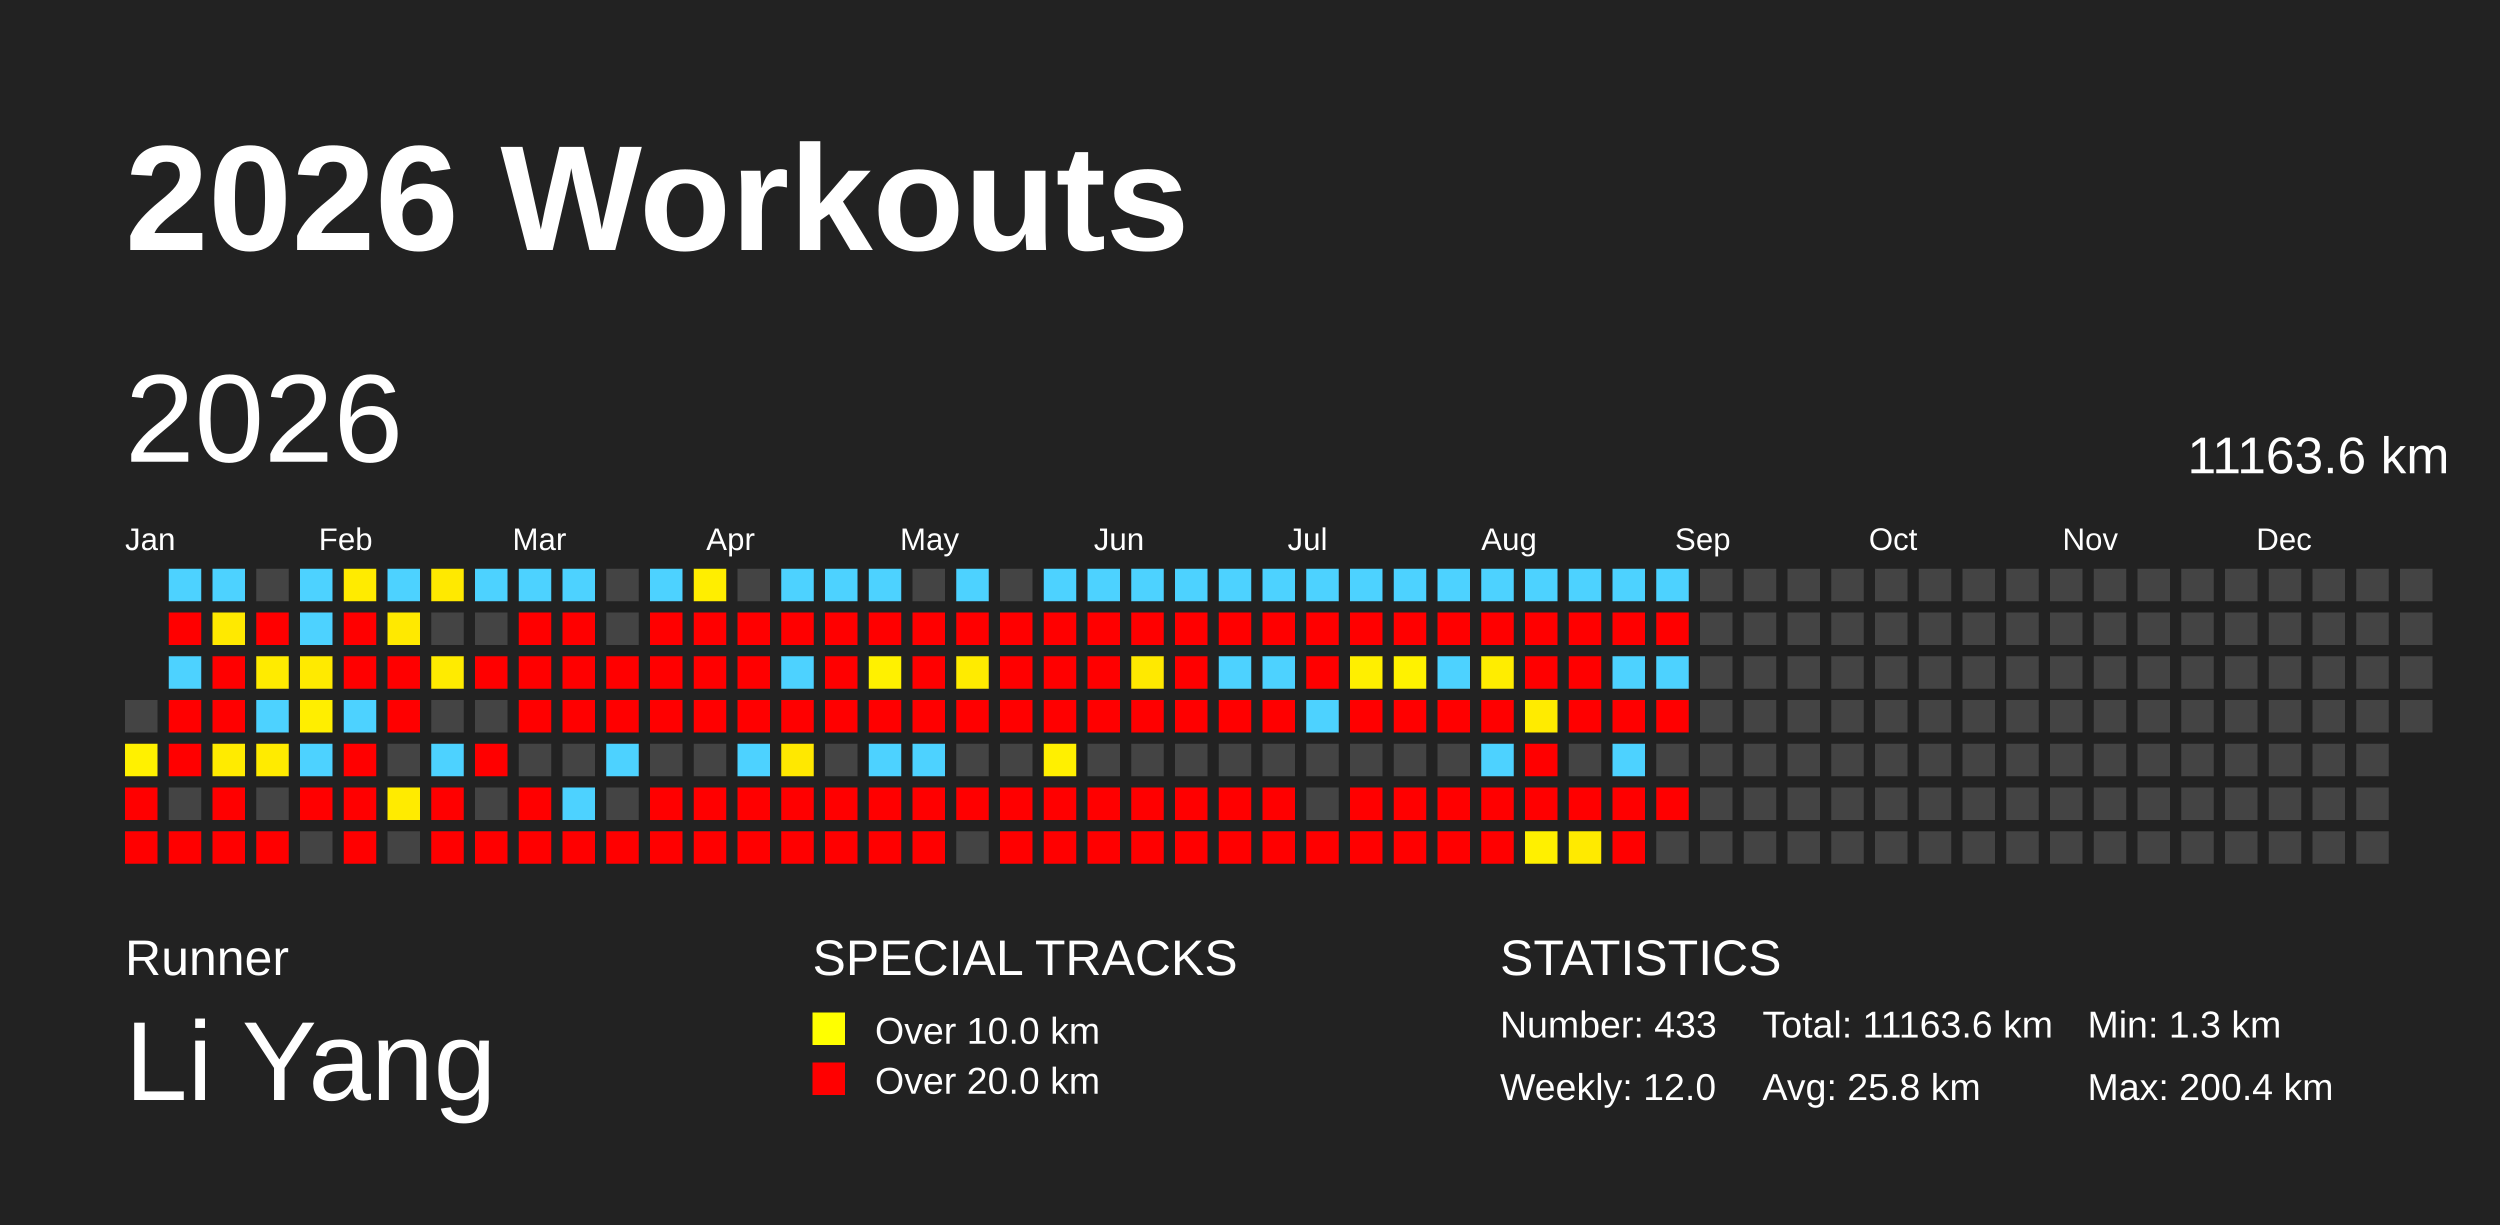
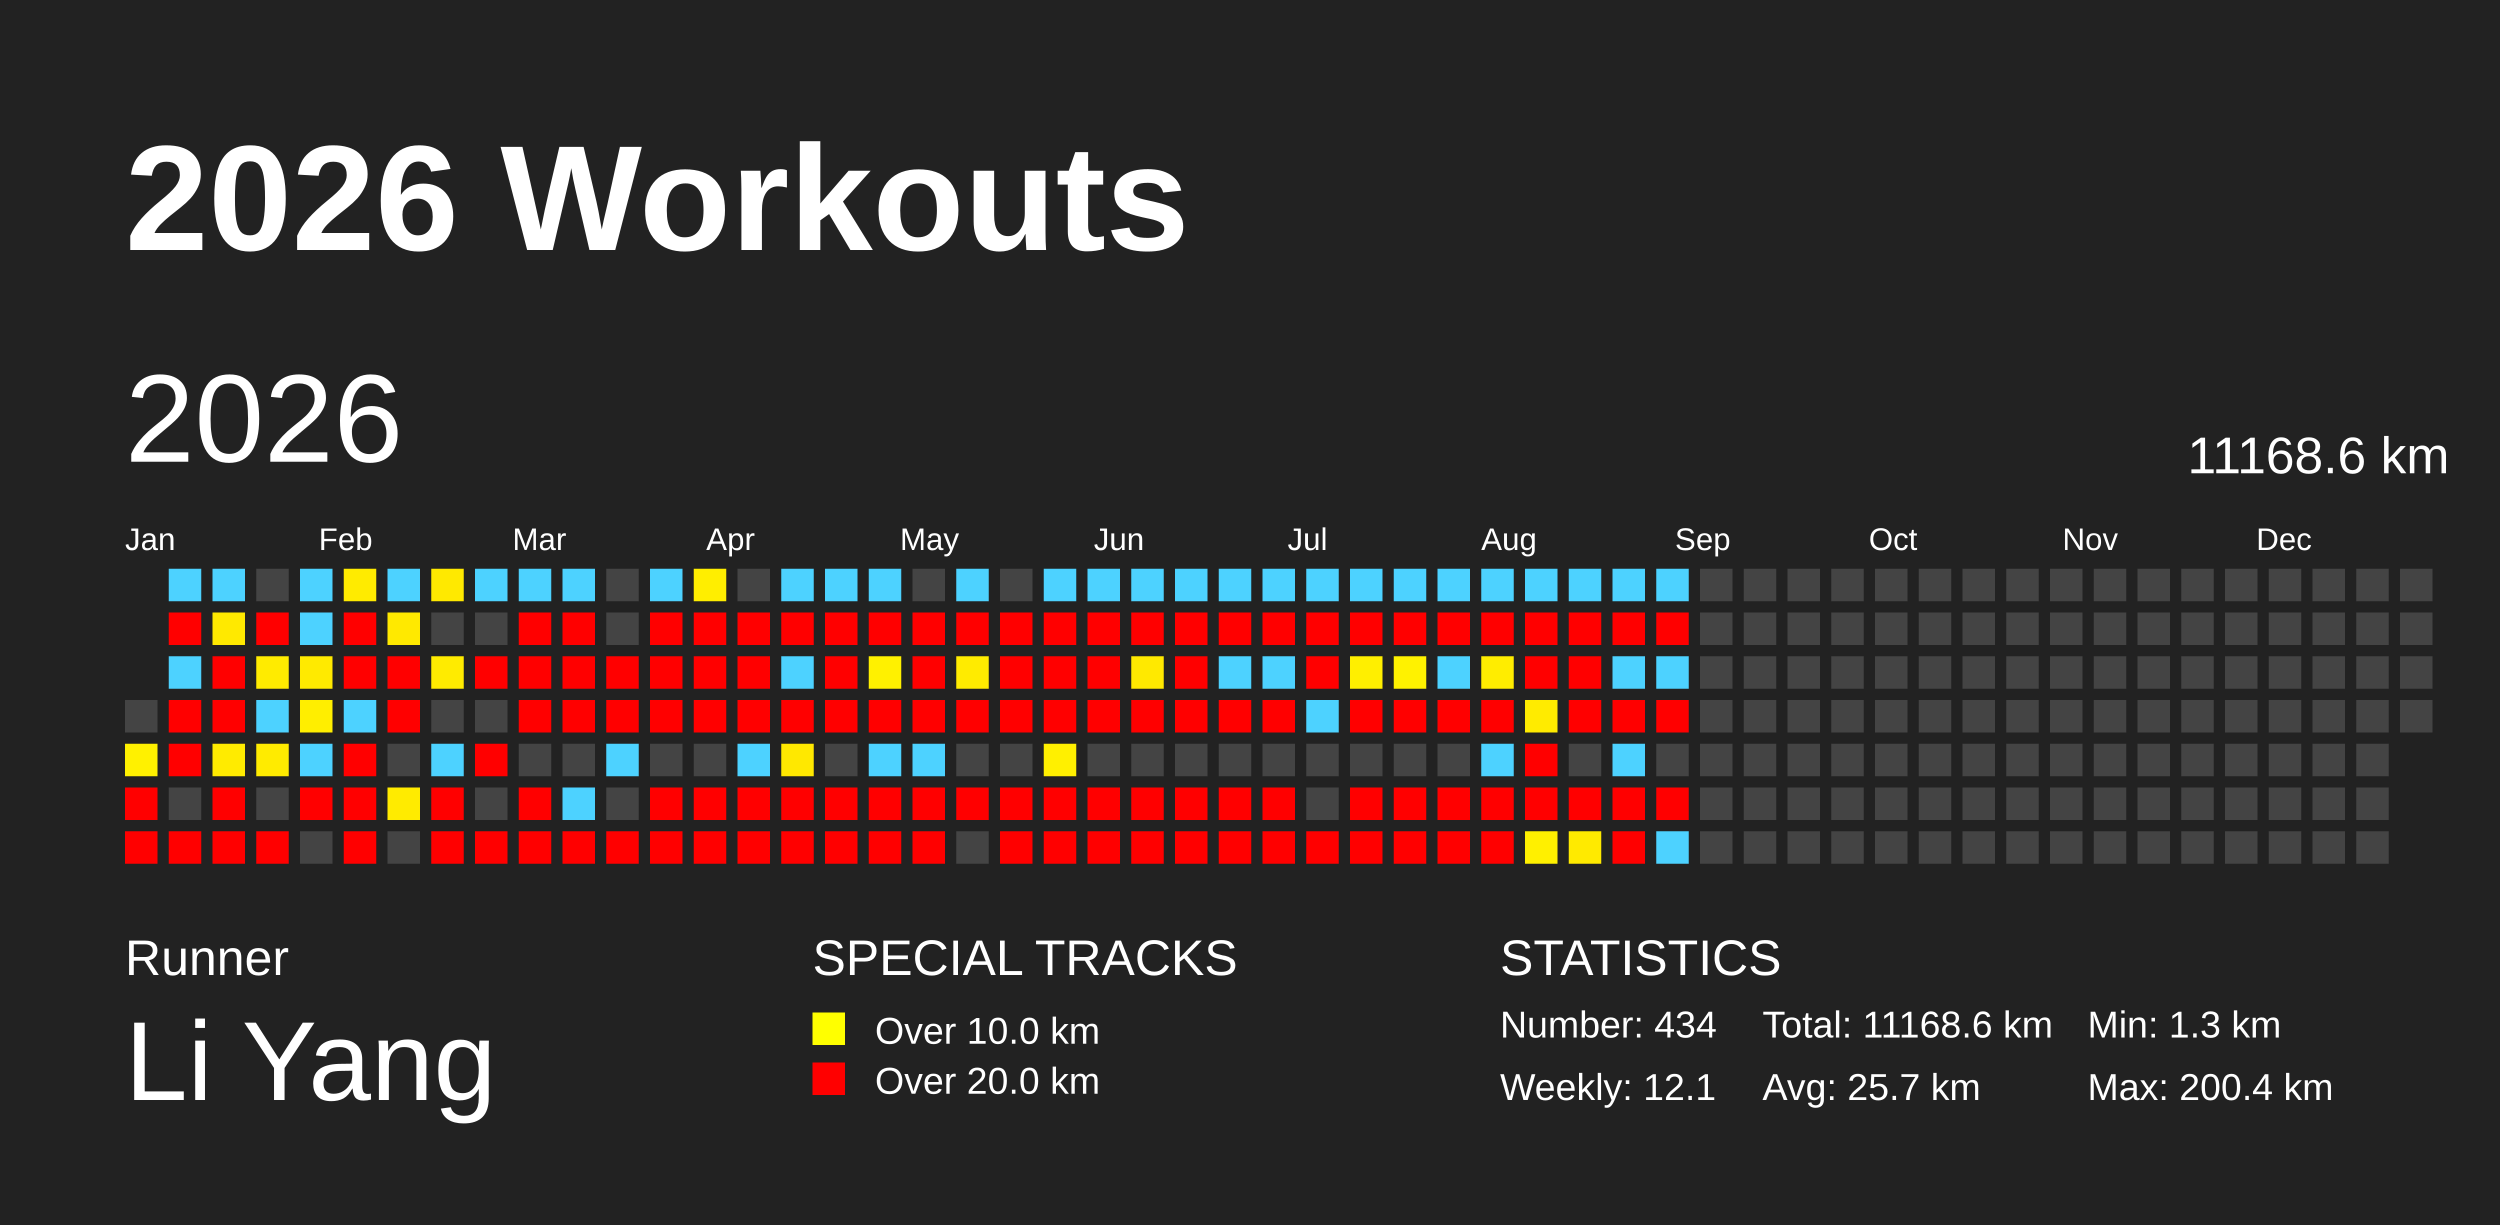
<svg xmlns="http://www.w3.org/2000/svg" baseProfile="full" height="98mm" version="1.1" viewBox="0,0,200,98" width="200mm">
  <defs />
  <rect fill="#222222" height="98" width="200" x="0" y="0" />
  <text fill="#FFFFFF" style="font-size:12px; font-family:Arial; font-weight:bold;" x="10" y="20">2026 Workouts</text>
  <text fill="#FFFFFF" style="font-size:4px; font-family:Arial" x="10" y="78">Runner</text>
  <text fill="#FFFFFF" style="font-size:9px; font-family:Arial" x="10" y="88">Li Yang</text>
  <text fill="#FFFFFF" style="font-size:4px; font-family:Arial" x="65" y="78">SPECIAL TRACKS</text>
  <rect fill="yellow" height="2.6" width="2.6" x="65" y="81" />
  <text fill="#FFFFFF" style="font-size:3px; font-family:Arial" x="70" y="83.5">Over 10.0 km</text>
  <rect fill="red" height="2.6" width="2.6" x="65" y="85" />
  <text fill="#FFFFFF" style="font-size:3px; font-family:Arial" x="70" y="87.5">Over 20.0 km</text>
  <text fill="#FFFFFF" style="font-size:4px; font-family:Arial" x="120" y="78">STATISTICS</text>
-   <text fill="#FFFFFF" style="font-size:3px; font-family:Arial" x="120" y="83">Number: 433</text>
-   <text fill="#FFFFFF" style="font-size:3px; font-family:Arial" x="120" y="88">Weekly: 12.0</text>
-   <text fill="#FFFFFF" style="font-size:3px; font-family:Arial" x="141" y="83">Total: 11163.6 km</text>
-   <text fill="#FFFFFF" style="font-size:3px; font-family:Arial" x="141" y="88">Avg: 25.8 km</text>
+   <text fill="#FFFFFF" style="font-size:3px; font-family:Arial" x="120" y="83">Number: 434</text>
+   <text fill="#FFFFFF" style="font-size:3px; font-family:Arial" x="120" y="88">Weekly: 12.1</text>
+   <text fill="#FFFFFF" style="font-size:3px; font-family:Arial" x="141" y="83">Total: 11168.6 km</text>
+   <text fill="#FFFFFF" style="font-size:3px; font-family:Arial" x="141" y="88">Avg: 25.7 km</text>
  <text fill="#FFFFFF" style="font-size:3px; font-family:Arial" x="167" y="83">Min: 1.3 km</text>
  <text fill="#FFFFFF" style="font-size:3px; font-family:Arial" x="167" y="88">Max: 200.4 km</text>
  <text dominant-baseline="hanging" fill="#FFFFFF" style="font-size:10.0px; font-family:Arial;" x="10" y="30">2026</text>
-   <text dominant-baseline="hanging" fill="#FFFFFF" style="font-size:4.125px; font-family:Arial;" x="175" y="35">11163.6 km</text>
+   <text dominant-baseline="hanging" fill="#FFFFFF" style="font-size:4.125px; font-family:Arial;" x="175" y="35">11168.6 km</text>
  <text fill="#FFFFFF" style="font-size:2.5px; font-family:Arial" x="10.0" y="44">Jan</text>
  <text fill="#FFFFFF" style="font-size:2.5px; font-family:Arial" x="25.5" y="44">Feb</text>
  <text fill="#FFFFFF" style="font-size:2.5px; font-family:Arial" x="41.0" y="44">Mar</text>
  <text fill="#FFFFFF" style="font-size:2.5px; font-family:Arial" x="56.5" y="44">Apr</text>
  <text fill="#FFFFFF" style="font-size:2.5px; font-family:Arial" x="72.0" y="44">May</text>
  <text fill="#FFFFFF" style="font-size:2.5px; font-family:Arial" x="87.5" y="44">Jun</text>
  <text fill="#FFFFFF" style="font-size:2.5px; font-family:Arial" x="103.0" y="44">Jul</text>
  <text fill="#FFFFFF" style="font-size:2.5px; font-family:Arial" x="118.5" y="44">Aug</text>
  <text fill="#FFFFFF" style="font-size:2.5px; font-family:Arial" x="134.0" y="44">Sep</text>
  <text fill="#FFFFFF" style="font-size:2.5px; font-family:Arial" x="149.5" y="44">Oct</text>
  <text fill="#FFFFFF" style="font-size:2.5px; font-family:Arial" x="165.0" y="44">Nov</text>
  <text fill="#FFFFFF" style="font-size:2.5px; font-family:Arial" x="180.5" y="44">Dec</text>
  <rect fill="#444444" height="2.6" width="2.6" x="10.0" y="56.0" />
  <rect fill="#fff100" height="2.6" width="2.6" x="10.0" y="59.5" />
  <rect fill="red" height="2.6" width="2.6" x="10.0" y="63.0" />
  <rect fill="red" height="2.6" width="2.6" x="10.0" y="66.5" />
  <rect fill="#4dd2ff" height="2.6" width="2.6" x="13.5" y="45.5" />
  <rect fill="red" height="2.6" width="2.6" x="13.5" y="49.0" />
  <rect fill="#4dd2ff" height="2.6" width="2.6" x="13.5" y="52.5" />
  <rect fill="red" height="2.6" width="2.6" x="13.5" y="56.0" />
  <rect fill="red" height="2.6" width="2.6" x="13.5" y="59.5" />
  <rect fill="#444444" height="2.6" width="2.6" x="13.5" y="63.0" />
  <rect fill="red" height="2.6" width="2.6" x="13.5" y="66.5" />
  <rect fill="#4dd2ff" height="2.6" width="2.6" x="17.0" y="45.5" />
  <rect fill="#ffe900" height="2.6" width="2.6" x="17.0" y="49.0" />
  <rect fill="red" height="2.6" width="2.6" x="17.0" y="52.5" />
  <rect fill="red" height="2.6" width="2.6" x="17.0" y="56.0" />
  <rect fill="#ffeb00" height="2.6" width="2.6" x="17.0" y="59.5" />
  <rect fill="red" height="2.6" width="2.6" x="17.0" y="63.0" />
  <rect fill="red" height="2.6" width="2.6" x="17.0" y="66.5" />
  <rect fill="#444444" height="2.6" width="2.6" x="20.5" y="45.5" />
  <rect fill="red" height="2.6" width="2.6" x="20.5" y="49.0" />
  <rect fill="#ffeb00" height="2.6" width="2.6" x="20.5" y="52.5" />
  <rect fill="#4dd2ff" height="2.6" width="2.6" x="20.5" y="56.0" />
  <rect fill="#ffeb00" height="2.6" width="2.6" x="20.5" y="59.5" />
  <rect fill="#444444" height="2.6" width="2.6" x="20.5" y="63.0" />
  <rect fill="red" height="2.6" width="2.6" x="20.5" y="66.5" />
  <rect fill="#4dd2ff" height="2.6" width="2.6" x="24.0" y="45.5" />
  <rect fill="#4dd2ff" height="2.6" width="2.6" x="24.0" y="49.0" />
  <rect fill="#ffea00" height="2.6" width="2.6" x="24.0" y="52.5" />
  <rect fill="#ffee00" height="2.6" width="2.6" x="24.0" y="56.0" />
  <rect fill="#4dd2ff" height="2.6" width="2.6" x="24.0" y="59.5" />
  <rect fill="red" height="2.6" width="2.6" x="24.0" y="63.0" />
  <rect fill="#444444" height="2.6" width="2.6" x="24.0" y="66.5" />
  <rect fill="#ffeb00" height="2.6" width="2.6" x="27.5" y="45.5" />
  <rect fill="red" height="2.6" width="2.6" x="27.5" y="49.0" />
  <rect fill="red" height="2.6" width="2.6" x="27.5" y="52.5" />
  <rect fill="#4dd2ff" height="2.6" width="2.6" x="27.5" y="56.0" />
  <rect fill="red" height="2.6" width="2.6" x="27.5" y="59.5" />
  <rect fill="red" height="2.6" width="2.6" x="27.5" y="63.0" />
  <rect fill="red" height="2.6" width="2.6" x="27.5" y="66.5" />
  <rect fill="#4dd2ff" height="2.6" width="2.6" x="31.0" y="45.5" />
  <rect fill="#ffe900" height="2.6" width="2.6" x="31.0" y="49.0" />
  <rect fill="red" height="2.6" width="2.6" x="31.0" y="52.5" />
  <rect fill="red" height="2.6" width="2.6" x="31.0" y="56.0" />
  <rect fill="#444444" height="2.6" width="2.6" x="31.0" y="59.5" />
  <rect fill="#ffeb00" height="2.6" width="2.6" x="31.0" y="63.0" />
  <rect fill="#444444" height="2.6" width="2.6" x="31.0" y="66.5" />
  <rect fill="#ffe900" height="2.6" width="2.6" x="34.5" y="45.5" />
  <rect fill="#444444" height="2.6" width="2.6" x="34.5" y="49.0" />
  <rect fill="#ffeb00" height="2.6" width="2.6" x="34.5" y="52.5" />
  <rect fill="#444444" height="2.6" width="2.6" x="34.5" y="56.0" />
  <rect fill="#4dd2ff" height="2.6" width="2.6" x="34.5" y="59.5" />
  <rect fill="red" height="2.6" width="2.6" x="34.5" y="63.0" />
  <rect fill="red" height="2.6" width="2.6" x="34.5" y="66.5" />
  <rect fill="#4dd2ff" height="2.6" width="2.6" x="38.0" y="45.5" />
  <rect fill="#444444" height="2.6" width="2.6" x="38.0" y="49.0" />
  <rect fill="red" height="2.6" width="2.6" x="38.0" y="52.5" />
  <rect fill="#444444" height="2.6" width="2.6" x="38.0" y="56.0" />
  <rect fill="red" height="2.6" width="2.6" x="38.0" y="59.5" />
  <rect fill="#444444" height="2.6" width="2.6" x="38.0" y="63.0" />
  <rect fill="red" height="2.6" width="2.6" x="38.0" y="66.5" />
  <rect fill="#4dd2ff" height="2.6" width="2.6" x="41.5" y="45.5" />
  <rect fill="red" height="2.6" width="2.6" x="41.5" y="49.0" />
  <rect fill="red" height="2.6" width="2.6" x="41.5" y="52.5" />
  <rect fill="red" height="2.6" width="2.6" x="41.5" y="56.0" />
  <rect fill="#444444" height="2.6" width="2.6" x="41.5" y="59.5" />
  <rect fill="red" height="2.6" width="2.6" x="41.5" y="63.0" />
  <rect fill="red" height="2.6" width="2.6" x="41.5" y="66.5" />
  <rect fill="#4dd2ff" height="2.6" width="2.6" x="45.0" y="45.5" />
  <rect fill="red" height="2.6" width="2.6" x="45.0" y="49.0" />
  <rect fill="red" height="2.6" width="2.6" x="45.0" y="52.5" />
  <rect fill="red" height="2.6" width="2.6" x="45.0" y="56.0" />
  <rect fill="#444444" height="2.6" width="2.6" x="45.0" y="59.5" />
  <rect fill="#4dd2ff" height="2.6" width="2.6" x="45.0" y="63.0" />
  <rect fill="red" height="2.6" width="2.6" x="45.0" y="66.5" />
  <rect fill="#444444" height="2.6" width="2.6" x="48.5" y="45.5" />
  <rect fill="#444444" height="2.6" width="2.6" x="48.5" y="49.0" />
  <rect fill="red" height="2.6" width="2.6" x="48.5" y="52.5" />
  <rect fill="red" height="2.6" width="2.6" x="48.5" y="56.0" />
  <rect fill="#4dd2ff" height="2.6" width="2.6" x="48.5" y="59.5" />
  <rect fill="#444444" height="2.6" width="2.6" x="48.5" y="63.0" />
  <rect fill="red" height="2.6" width="2.6" x="48.5" y="66.5" />
  <rect fill="#4dd2ff" height="2.6" width="2.6" x="52.0" y="45.5" />
  <rect fill="red" height="2.6" width="2.6" x="52.0" y="49.0" />
  <rect fill="red" height="2.6" width="2.6" x="52.0" y="52.5" />
  <rect fill="red" height="2.6" width="2.6" x="52.0" y="56.0" />
  <rect fill="#444444" height="2.6" width="2.6" x="52.0" y="59.5" />
  <rect fill="red" height="2.6" width="2.6" x="52.0" y="63.0" />
  <rect fill="red" height="2.6" width="2.6" x="52.0" y="66.5" />
  <rect fill="#ffee00" height="2.6" width="2.6" x="55.5" y="45.5" />
  <rect fill="red" height="2.6" width="2.6" x="55.5" y="49.0" />
  <rect fill="red" height="2.6" width="2.6" x="55.5" y="52.5" />
  <rect fill="red" height="2.6" width="2.6" x="55.5" y="56.0" />
  <rect fill="#444444" height="2.6" width="2.6" x="55.5" y="59.5" />
  <rect fill="red" height="2.6" width="2.6" x="55.5" y="63.0" />
  <rect fill="red" height="2.6" width="2.6" x="55.5" y="66.5" />
  <rect fill="#444444" height="2.6" width="2.6" x="59.0" y="45.5" />
  <rect fill="red" height="2.6" width="2.6" x="59.0" y="49.0" />
  <rect fill="red" height="2.6" width="2.6" x="59.0" y="52.5" />
  <rect fill="red" height="2.6" width="2.6" x="59.0" y="56.0" />
  <rect fill="#4dd2ff" height="2.6" width="2.6" x="59.0" y="59.5" />
  <rect fill="red" height="2.6" width="2.6" x="59.0" y="63.0" />
  <rect fill="red" height="2.6" width="2.6" x="59.0" y="66.5" />
  <rect fill="#4dd2ff" height="2.6" width="2.6" x="62.5" y="45.5" />
  <rect fill="red" height="2.6" width="2.6" x="62.5" y="49.0" />
  <rect fill="#4dd2ff" height="2.6" width="2.6" x="62.5" y="52.5" />
  <rect fill="red" height="2.6" width="2.6" x="62.5" y="56.0" />
  <rect fill="#ffe800" height="2.6" width="2.6" x="62.5" y="59.5" />
  <rect fill="red" height="2.6" width="2.6" x="62.5" y="63.0" />
  <rect fill="red" height="2.6" width="2.6" x="62.5" y="66.5" />
  <rect fill="#4dd2ff" height="2.6" width="2.6" x="66.0" y="45.5" />
  <rect fill="red" height="2.6" width="2.6" x="66.0" y="49.0" />
  <rect fill="red" height="2.6" width="2.6" x="66.0" y="52.5" />
  <rect fill="red" height="2.6" width="2.6" x="66.0" y="56.0" />
  <rect fill="#444444" height="2.6" width="2.6" x="66.0" y="59.5" />
  <rect fill="red" height="2.6" width="2.6" x="66.0" y="63.0" />
  <rect fill="red" height="2.6" width="2.6" x="66.0" y="66.5" />
  <rect fill="#4dd2ff" height="2.6" width="2.6" x="69.5" y="45.5" />
  <rect fill="red" height="2.6" width="2.6" x="69.5" y="49.0" />
  <rect fill="#fff100" height="2.6" width="2.6" x="69.5" y="52.5" />
  <rect fill="red" height="2.6" width="2.6" x="69.5" y="56.0" />
  <rect fill="#4dd2ff" height="2.6" width="2.6" x="69.5" y="59.5" />
  <rect fill="red" height="2.6" width="2.6" x="69.5" y="63.0" />
  <rect fill="red" height="2.6" width="2.6" x="69.5" y="66.5" />
  <rect fill="#444444" height="2.6" width="2.6" x="73.0" y="45.5" />
  <rect fill="red" height="2.6" width="2.6" x="73.0" y="49.0" />
  <rect fill="red" height="2.6" width="2.6" x="73.0" y="52.5" />
  <rect fill="red" height="2.6" width="2.6" x="73.0" y="56.0" />
  <rect fill="#4dd2ff" height="2.6" width="2.6" x="73.0" y="59.5" />
  <rect fill="red" height="2.6" width="2.6" x="73.0" y="63.0" />
  <rect fill="red" height="2.6" width="2.6" x="73.0" y="66.5" />
  <rect fill="#4dd2ff" height="2.6" width="2.6" x="76.5" y="45.5" />
  <rect fill="red" height="2.6" width="2.6" x="76.5" y="49.0" />
  <rect fill="#ffeb00" height="2.6" width="2.6" x="76.5" y="52.5" />
  <rect fill="red" height="2.6" width="2.6" x="76.5" y="56.0" />
  <rect fill="#444444" height="2.6" width="2.6" x="76.5" y="59.5" />
  <rect fill="red" height="2.6" width="2.6" x="76.5" y="63.0" />
  <rect fill="#444444" height="2.6" width="2.6" x="76.5" y="66.5" />
  <rect fill="#444444" height="2.6" width="2.6" x="80.0" y="45.5" />
  <rect fill="red" height="2.6" width="2.6" x="80.0" y="49.0" />
  <rect fill="red" height="2.6" width="2.6" x="80.0" y="52.5" />
  <rect fill="red" height="2.6" width="2.6" x="80.0" y="56.0" />
  <rect fill="#444444" height="2.6" width="2.6" x="80.0" y="59.5" />
  <rect fill="red" height="2.6" width="2.6" x="80.0" y="63.0" />
  <rect fill="red" height="2.6" width="2.6" x="80.0" y="66.5" />
  <rect fill="#4dd2ff" height="2.6" width="2.6" x="83.5" y="45.5" />
  <rect fill="red" height="2.6" width="2.6" x="83.5" y="49.0" />
  <rect fill="red" height="2.6" width="2.6" x="83.5" y="52.5" />
  <rect fill="red" height="2.6" width="2.6" x="83.5" y="56.0" />
  <rect fill="#fff000" height="2.6" width="2.6" x="83.5" y="59.5" />
  <rect fill="red" height="2.6" width="2.6" x="83.5" y="63.0" />
  <rect fill="red" height="2.6" width="2.6" x="83.5" y="66.5" />
  <rect fill="#4dd2ff" height="2.6" width="2.6" x="87.0" y="45.5" />
  <rect fill="red" height="2.6" width="2.6" x="87.0" y="49.0" />
  <rect fill="red" height="2.6" width="2.6" x="87.0" y="52.5" />
  <rect fill="red" height="2.6" width="2.6" x="87.0" y="56.0" />
  <rect fill="#444444" height="2.6" width="2.6" x="87.0" y="59.5" />
  <rect fill="red" height="2.6" width="2.6" x="87.0" y="63.0" />
  <rect fill="red" height="2.6" width="2.6" x="87.0" y="66.5" />
  <rect fill="#4dd2ff" height="2.6" width="2.6" x="90.5" y="45.5" />
  <rect fill="red" height="2.6" width="2.6" x="90.5" y="49.0" />
  <rect fill="#ffe900" height="2.6" width="2.6" x="90.5" y="52.5" />
  <rect fill="red" height="2.6" width="2.6" x="90.5" y="56.0" />
  <rect fill="#444444" height="2.6" width="2.6" x="90.5" y="59.5" />
  <rect fill="red" height="2.6" width="2.6" x="90.5" y="63.0" />
  <rect fill="red" height="2.6" width="2.6" x="90.5" y="66.5" />
  <rect fill="#4dd2ff" height="2.6" width="2.6" x="94.0" y="45.5" />
  <rect fill="red" height="2.6" width="2.6" x="94.0" y="49.0" />
  <rect fill="red" height="2.6" width="2.6" x="94.0" y="52.5" />
  <rect fill="red" height="2.6" width="2.6" x="94.0" y="56.0" />
  <rect fill="#444444" height="2.6" width="2.6" x="94.0" y="59.5" />
  <rect fill="red" height="2.6" width="2.6" x="94.0" y="63.0" />
  <rect fill="red" height="2.6" width="2.6" x="94.0" y="66.5" />
  <rect fill="#4dd2ff" height="2.6" width="2.6" x="97.5" y="45.5" />
  <rect fill="red" height="2.6" width="2.6" x="97.5" y="49.0" />
  <rect fill="#4dd2ff" height="2.6" width="2.6" x="97.5" y="52.5" />
  <rect fill="red" height="2.6" width="2.6" x="97.5" y="56.0" />
  <rect fill="#444444" height="2.6" width="2.6" x="97.5" y="59.5" />
  <rect fill="red" height="2.6" width="2.6" x="97.5" y="63.0" />
  <rect fill="red" height="2.6" width="2.6" x="97.5" y="66.5" />
  <rect fill="#4dd2ff" height="2.6" width="2.6" x="101.0" y="45.5" />
  <rect fill="red" height="2.6" width="2.6" x="101.0" y="49.0" />
  <rect fill="#4dd2ff" height="2.6" width="2.6" x="101.0" y="52.5" />
  <rect fill="red" height="2.6" width="2.6" x="101.0" y="56.0" />
  <rect fill="#444444" height="2.6" width="2.6" x="101.0" y="59.5" />
  <rect fill="red" height="2.6" width="2.6" x="101.0" y="63.0" />
  <rect fill="red" height="2.6" width="2.6" x="101.0" y="66.5" />
  <rect fill="#4dd2ff" height="2.6" width="2.6" x="104.5" y="45.5" />
  <rect fill="red" height="2.6" width="2.6" x="104.5" y="49.0" />
  <rect fill="red" height="2.6" width="2.6" x="104.5" y="52.5" />
  <rect fill="#4dd2ff" height="2.6" width="2.6" x="104.5" y="56.0" />
  <rect fill="#444444" height="2.6" width="2.6" x="104.5" y="59.5" />
  <rect fill="#444444" height="2.6" width="2.6" x="104.5" y="63.0" />
  <rect fill="red" height="2.6" width="2.6" x="104.5" y="66.5" />
  <rect fill="#4dd2ff" height="2.6" width="2.6" x="108.0" y="45.5" />
  <rect fill="red" height="2.6" width="2.6" x="108.0" y="49.0" />
  <rect fill="#ffef00" height="2.6" width="2.6" x="108.0" y="52.5" />
  <rect fill="red" height="2.6" width="2.6" x="108.0" y="56.0" />
  <rect fill="#444444" height="2.6" width="2.6" x="108.0" y="59.5" />
  <rect fill="red" height="2.6" width="2.6" x="108.0" y="63.0" />
  <rect fill="red" height="2.6" width="2.6" x="108.0" y="66.5" />
  <rect fill="#4dd2ff" height="2.6" width="2.6" x="111.5" y="45.5" />
  <rect fill="red" height="2.6" width="2.6" x="111.5" y="49.0" />
  <rect fill="#fff200" height="2.6" width="2.6" x="111.5" y="52.5" />
  <rect fill="red" height="2.6" width="2.6" x="111.5" y="56.0" />
  <rect fill="#444444" height="2.6" width="2.6" x="111.5" y="59.5" />
  <rect fill="red" height="2.6" width="2.6" x="111.5" y="63.0" />
  <rect fill="red" height="2.6" width="2.6" x="111.5" y="66.5" />
  <rect fill="#4dd2ff" height="2.6" width="2.6" x="115.0" y="45.5" />
  <rect fill="red" height="2.6" width="2.6" x="115.0" y="49.0" />
  <rect fill="#4dd2ff" height="2.6" width="2.6" x="115.0" y="52.5" />
  <rect fill="red" height="2.6" width="2.6" x="115.0" y="56.0" />
  <rect fill="#444444" height="2.6" width="2.6" x="115.0" y="59.5" />
  <rect fill="red" height="2.6" width="2.6" x="115.0" y="63.0" />
  <rect fill="red" height="2.6" width="2.6" x="115.0" y="66.5" />
  <rect fill="#4dd2ff" height="2.6" width="2.6" x="118.5" y="45.5" />
  <rect fill="red" height="2.6" width="2.6" x="118.5" y="49.0" />
  <rect fill="#ffed00" height="2.6" width="2.6" x="118.5" y="52.5" />
  <rect fill="red" height="2.6" width="2.6" x="118.5" y="56.0" />
  <rect fill="#4dd2ff" height="2.6" width="2.6" x="118.5" y="59.5" />
  <rect fill="red" height="2.6" width="2.6" x="118.5" y="63.0" />
  <rect fill="red" height="2.6" width="2.6" x="118.5" y="66.5" />
  <rect fill="#4dd2ff" height="2.6" width="2.6" x="122.0" y="45.5" />
  <rect fill="red" height="2.6" width="2.6" x="122.0" y="49.0" />
  <rect fill="red" height="2.6" width="2.6" x="122.0" y="52.5" />
  <rect fill="#ffeb00" height="2.6" width="2.6" x="122.0" y="56.0" />
  <rect fill="red" height="2.6" width="2.6" x="122.0" y="59.5" />
  <rect fill="red" height="2.6" width="2.6" x="122.0" y="63.0" />
  <rect fill="#fff000" height="2.6" width="2.6" x="122.0" y="66.5" />
  <rect fill="#4dd2ff" height="2.6" width="2.6" x="125.5" y="45.5" />
  <rect fill="red" height="2.6" width="2.6" x="125.5" y="49.0" />
  <rect fill="red" height="2.6" width="2.6" x="125.5" y="52.5" />
  <rect fill="red" height="2.6" width="2.6" x="125.5" y="56.0" />
  <rect fill="#444444" height="2.6" width="2.6" x="125.5" y="59.5" />
  <rect fill="red" height="2.6" width="2.6" x="125.5" y="63.0" />
  <rect fill="#ffea00" height="2.6" width="2.6" x="125.5" y="66.5" />
  <rect fill="#4dd2ff" height="2.6" width="2.6" x="129.0" y="45.5" />
  <rect fill="red" height="2.6" width="2.6" x="129.0" y="49.0" />
  <rect fill="#4dd2ff" height="2.6" width="2.6" x="129.0" y="52.5" />
  <rect fill="red" height="2.6" width="2.6" x="129.0" y="56.0" />
  <rect fill="#4dd2ff" height="2.6" width="2.6" x="129.0" y="59.5" />
  <rect fill="red" height="2.6" width="2.6" x="129.0" y="63.0" />
  <rect fill="red" height="2.6" width="2.6" x="129.0" y="66.5" />
  <rect fill="#4dd2ff" height="2.6" width="2.6" x="132.5" y="45.5" />
  <rect fill="red" height="2.6" width="2.6" x="132.5" y="49.0" />
  <rect fill="#4dd2ff" height="2.6" width="2.6" x="132.5" y="52.5" />
  <rect fill="red" height="2.6" width="2.6" x="132.5" y="56.0" />
  <rect fill="#444444" height="2.6" width="2.6" x="132.5" y="59.5" />
  <rect fill="red" height="2.6" width="2.6" x="132.5" y="63.0" />
-   <rect fill="#444444" height="2.6" width="2.6" x="132.5" y="66.5" />
+   <rect fill="#4dd2ff" height="2.6" width="2.6" x="132.5" y="66.5" />
  <rect fill="#444444" height="2.6" width="2.6" x="136.0" y="45.5" />
  <rect fill="#444444" height="2.6" width="2.6" x="136.0" y="49.0" />
  <rect fill="#444444" height="2.6" width="2.6" x="136.0" y="52.5" />
  <rect fill="#444444" height="2.6" width="2.6" x="136.0" y="56.0" />
  <rect fill="#444444" height="2.6" width="2.6" x="136.0" y="59.5" />
  <rect fill="#444444" height="2.6" width="2.6" x="136.0" y="63.0" />
  <rect fill="#444444" height="2.6" width="2.6" x="136.0" y="66.5" />
  <rect fill="#444444" height="2.6" width="2.6" x="139.5" y="45.5" />
  <rect fill="#444444" height="2.6" width="2.6" x="139.5" y="49.0" />
  <rect fill="#444444" height="2.6" width="2.6" x="139.5" y="52.5" />
  <rect fill="#444444" height="2.6" width="2.6" x="139.5" y="56.0" />
  <rect fill="#444444" height="2.6" width="2.6" x="139.5" y="59.5" />
  <rect fill="#444444" height="2.6" width="2.6" x="139.5" y="63.0" />
  <rect fill="#444444" height="2.6" width="2.6" x="139.5" y="66.5" />
  <rect fill="#444444" height="2.6" width="2.6" x="143.0" y="45.5" />
  <rect fill="#444444" height="2.6" width="2.6" x="143.0" y="49.0" />
  <rect fill="#444444" height="2.6" width="2.6" x="143.0" y="52.5" />
  <rect fill="#444444" height="2.6" width="2.6" x="143.0" y="56.0" />
  <rect fill="#444444" height="2.6" width="2.6" x="143.0" y="59.5" />
  <rect fill="#444444" height="2.6" width="2.6" x="143.0" y="63.0" />
  <rect fill="#444444" height="2.6" width="2.6" x="143.0" y="66.5" />
  <rect fill="#444444" height="2.6" width="2.6" x="146.5" y="45.5" />
  <rect fill="#444444" height="2.6" width="2.6" x="146.5" y="49.0" />
  <rect fill="#444444" height="2.6" width="2.6" x="146.5" y="52.5" />
  <rect fill="#444444" height="2.6" width="2.6" x="146.5" y="56.0" />
  <rect fill="#444444" height="2.6" width="2.6" x="146.5" y="59.5" />
  <rect fill="#444444" height="2.6" width="2.6" x="146.5" y="63.0" />
  <rect fill="#444444" height="2.6" width="2.6" x="146.5" y="66.5" />
  <rect fill="#444444" height="2.6" width="2.6" x="150.0" y="45.5" />
  <rect fill="#444444" height="2.6" width="2.6" x="150.0" y="49.0" />
  <rect fill="#444444" height="2.6" width="2.6" x="150.0" y="52.5" />
  <rect fill="#444444" height="2.6" width="2.6" x="150.0" y="56.0" />
  <rect fill="#444444" height="2.6" width="2.6" x="150.0" y="59.5" />
  <rect fill="#444444" height="2.6" width="2.6" x="150.0" y="63.0" />
  <rect fill="#444444" height="2.6" width="2.6" x="150.0" y="66.5" />
  <rect fill="#444444" height="2.6" width="2.6" x="153.5" y="45.5" />
  <rect fill="#444444" height="2.6" width="2.6" x="153.5" y="49.0" />
  <rect fill="#444444" height="2.6" width="2.6" x="153.5" y="52.5" />
  <rect fill="#444444" height="2.6" width="2.6" x="153.5" y="56.0" />
  <rect fill="#444444" height="2.6" width="2.6" x="153.5" y="59.5" />
  <rect fill="#444444" height="2.6" width="2.6" x="153.5" y="63.0" />
  <rect fill="#444444" height="2.6" width="2.6" x="153.5" y="66.5" />
  <rect fill="#444444" height="2.6" width="2.6" x="157.0" y="45.5" />
  <rect fill="#444444" height="2.6" width="2.6" x="157.0" y="49.0" />
  <rect fill="#444444" height="2.6" width="2.6" x="157.0" y="52.5" />
  <rect fill="#444444" height="2.6" width="2.6" x="157.0" y="56.0" />
  <rect fill="#444444" height="2.6" width="2.6" x="157.0" y="59.5" />
  <rect fill="#444444" height="2.6" width="2.6" x="157.0" y="63.0" />
  <rect fill="#444444" height="2.6" width="2.6" x="157.0" y="66.5" />
  <rect fill="#444444" height="2.6" width="2.6" x="160.5" y="45.5" />
  <rect fill="#444444" height="2.6" width="2.6" x="160.5" y="49.0" />
  <rect fill="#444444" height="2.6" width="2.6" x="160.5" y="52.5" />
  <rect fill="#444444" height="2.6" width="2.6" x="160.5" y="56.0" />
  <rect fill="#444444" height="2.6" width="2.6" x="160.5" y="59.5" />
  <rect fill="#444444" height="2.6" width="2.6" x="160.5" y="63.0" />
  <rect fill="#444444" height="2.6" width="2.6" x="160.5" y="66.5" />
  <rect fill="#444444" height="2.6" width="2.6" x="164.0" y="45.5" />
  <rect fill="#444444" height="2.6" width="2.6" x="164.0" y="49.0" />
  <rect fill="#444444" height="2.6" width="2.6" x="164.0" y="52.5" />
  <rect fill="#444444" height="2.6" width="2.6" x="164.0" y="56.0" />
  <rect fill="#444444" height="2.6" width="2.6" x="164.0" y="59.5" />
  <rect fill="#444444" height="2.6" width="2.6" x="164.0" y="63.0" />
  <rect fill="#444444" height="2.6" width="2.6" x="164.0" y="66.5" />
  <rect fill="#444444" height="2.6" width="2.6" x="167.5" y="45.5" />
  <rect fill="#444444" height="2.6" width="2.6" x="167.5" y="49.0" />
  <rect fill="#444444" height="2.6" width="2.6" x="167.5" y="52.5" />
  <rect fill="#444444" height="2.6" width="2.6" x="167.5" y="56.0" />
  <rect fill="#444444" height="2.6" width="2.6" x="167.5" y="59.5" />
  <rect fill="#444444" height="2.6" width="2.6" x="167.5" y="63.0" />
  <rect fill="#444444" height="2.6" width="2.6" x="167.5" y="66.5" />
  <rect fill="#444444" height="2.6" width="2.6" x="171.0" y="45.5" />
  <rect fill="#444444" height="2.6" width="2.6" x="171.0" y="49.0" />
  <rect fill="#444444" height="2.6" width="2.6" x="171.0" y="52.5" />
  <rect fill="#444444" height="2.6" width="2.6" x="171.0" y="56.0" />
  <rect fill="#444444" height="2.6" width="2.6" x="171.0" y="59.5" />
  <rect fill="#444444" height="2.6" width="2.6" x="171.0" y="63.0" />
  <rect fill="#444444" height="2.6" width="2.6" x="171.0" y="66.5" />
  <rect fill="#444444" height="2.6" width="2.6" x="174.5" y="45.5" />
  <rect fill="#444444" height="2.6" width="2.6" x="174.5" y="49.0" />
  <rect fill="#444444" height="2.6" width="2.6" x="174.5" y="52.5" />
  <rect fill="#444444" height="2.6" width="2.6" x="174.5" y="56.0" />
  <rect fill="#444444" height="2.6" width="2.6" x="174.5" y="59.5" />
  <rect fill="#444444" height="2.6" width="2.6" x="174.5" y="63.0" />
  <rect fill="#444444" height="2.6" width="2.6" x="174.5" y="66.5" />
  <rect fill="#444444" height="2.6" width="2.6" x="178.0" y="45.5" />
  <rect fill="#444444" height="2.6" width="2.6" x="178.0" y="49.0" />
  <rect fill="#444444" height="2.6" width="2.6" x="178.0" y="52.5" />
  <rect fill="#444444" height="2.6" width="2.6" x="178.0" y="56.0" />
  <rect fill="#444444" height="2.6" width="2.6" x="178.0" y="59.5" />
  <rect fill="#444444" height="2.6" width="2.6" x="178.0" y="63.0" />
  <rect fill="#444444" height="2.6" width="2.6" x="178.0" y="66.5" />
  <rect fill="#444444" height="2.6" width="2.6" x="181.5" y="45.5" />
  <rect fill="#444444" height="2.6" width="2.6" x="181.5" y="49.0" />
  <rect fill="#444444" height="2.6" width="2.6" x="181.5" y="52.5" />
  <rect fill="#444444" height="2.6" width="2.6" x="181.5" y="56.0" />
  <rect fill="#444444" height="2.6" width="2.6" x="181.5" y="59.5" />
  <rect fill="#444444" height="2.6" width="2.6" x="181.5" y="63.0" />
  <rect fill="#444444" height="2.6" width="2.6" x="181.5" y="66.5" />
  <rect fill="#444444" height="2.6" width="2.6" x="185.0" y="45.5" />
  <rect fill="#444444" height="2.6" width="2.6" x="185.0" y="49.0" />
  <rect fill="#444444" height="2.6" width="2.6" x="185.0" y="52.5" />
  <rect fill="#444444" height="2.6" width="2.6" x="185.0" y="56.0" />
  <rect fill="#444444" height="2.6" width="2.6" x="185.0" y="59.5" />
  <rect fill="#444444" height="2.6" width="2.6" x="185.0" y="63.0" />
  <rect fill="#444444" height="2.6" width="2.6" x="185.0" y="66.5" />
  <rect fill="#444444" height="2.6" width="2.6" x="188.5" y="45.5" />
  <rect fill="#444444" height="2.6" width="2.6" x="188.5" y="49.0" />
  <rect fill="#444444" height="2.6" width="2.6" x="188.5" y="52.5" />
  <rect fill="#444444" height="2.6" width="2.6" x="188.5" y="56.0" />
  <rect fill="#444444" height="2.6" width="2.6" x="188.5" y="59.5" />
  <rect fill="#444444" height="2.6" width="2.6" x="188.5" y="63.0" />
  <rect fill="#444444" height="2.6" width="2.6" x="188.5" y="66.5" />
  <rect fill="#444444" height="2.6" width="2.6" x="192.0" y="45.5" />
  <rect fill="#444444" height="2.6" width="2.6" x="192.0" y="49.0" />
  <rect fill="#444444" height="2.6" width="2.6" x="192.0" y="52.5" />
  <rect fill="#444444" height="2.6" width="2.6" x="192.0" y="56.0" />
</svg>
